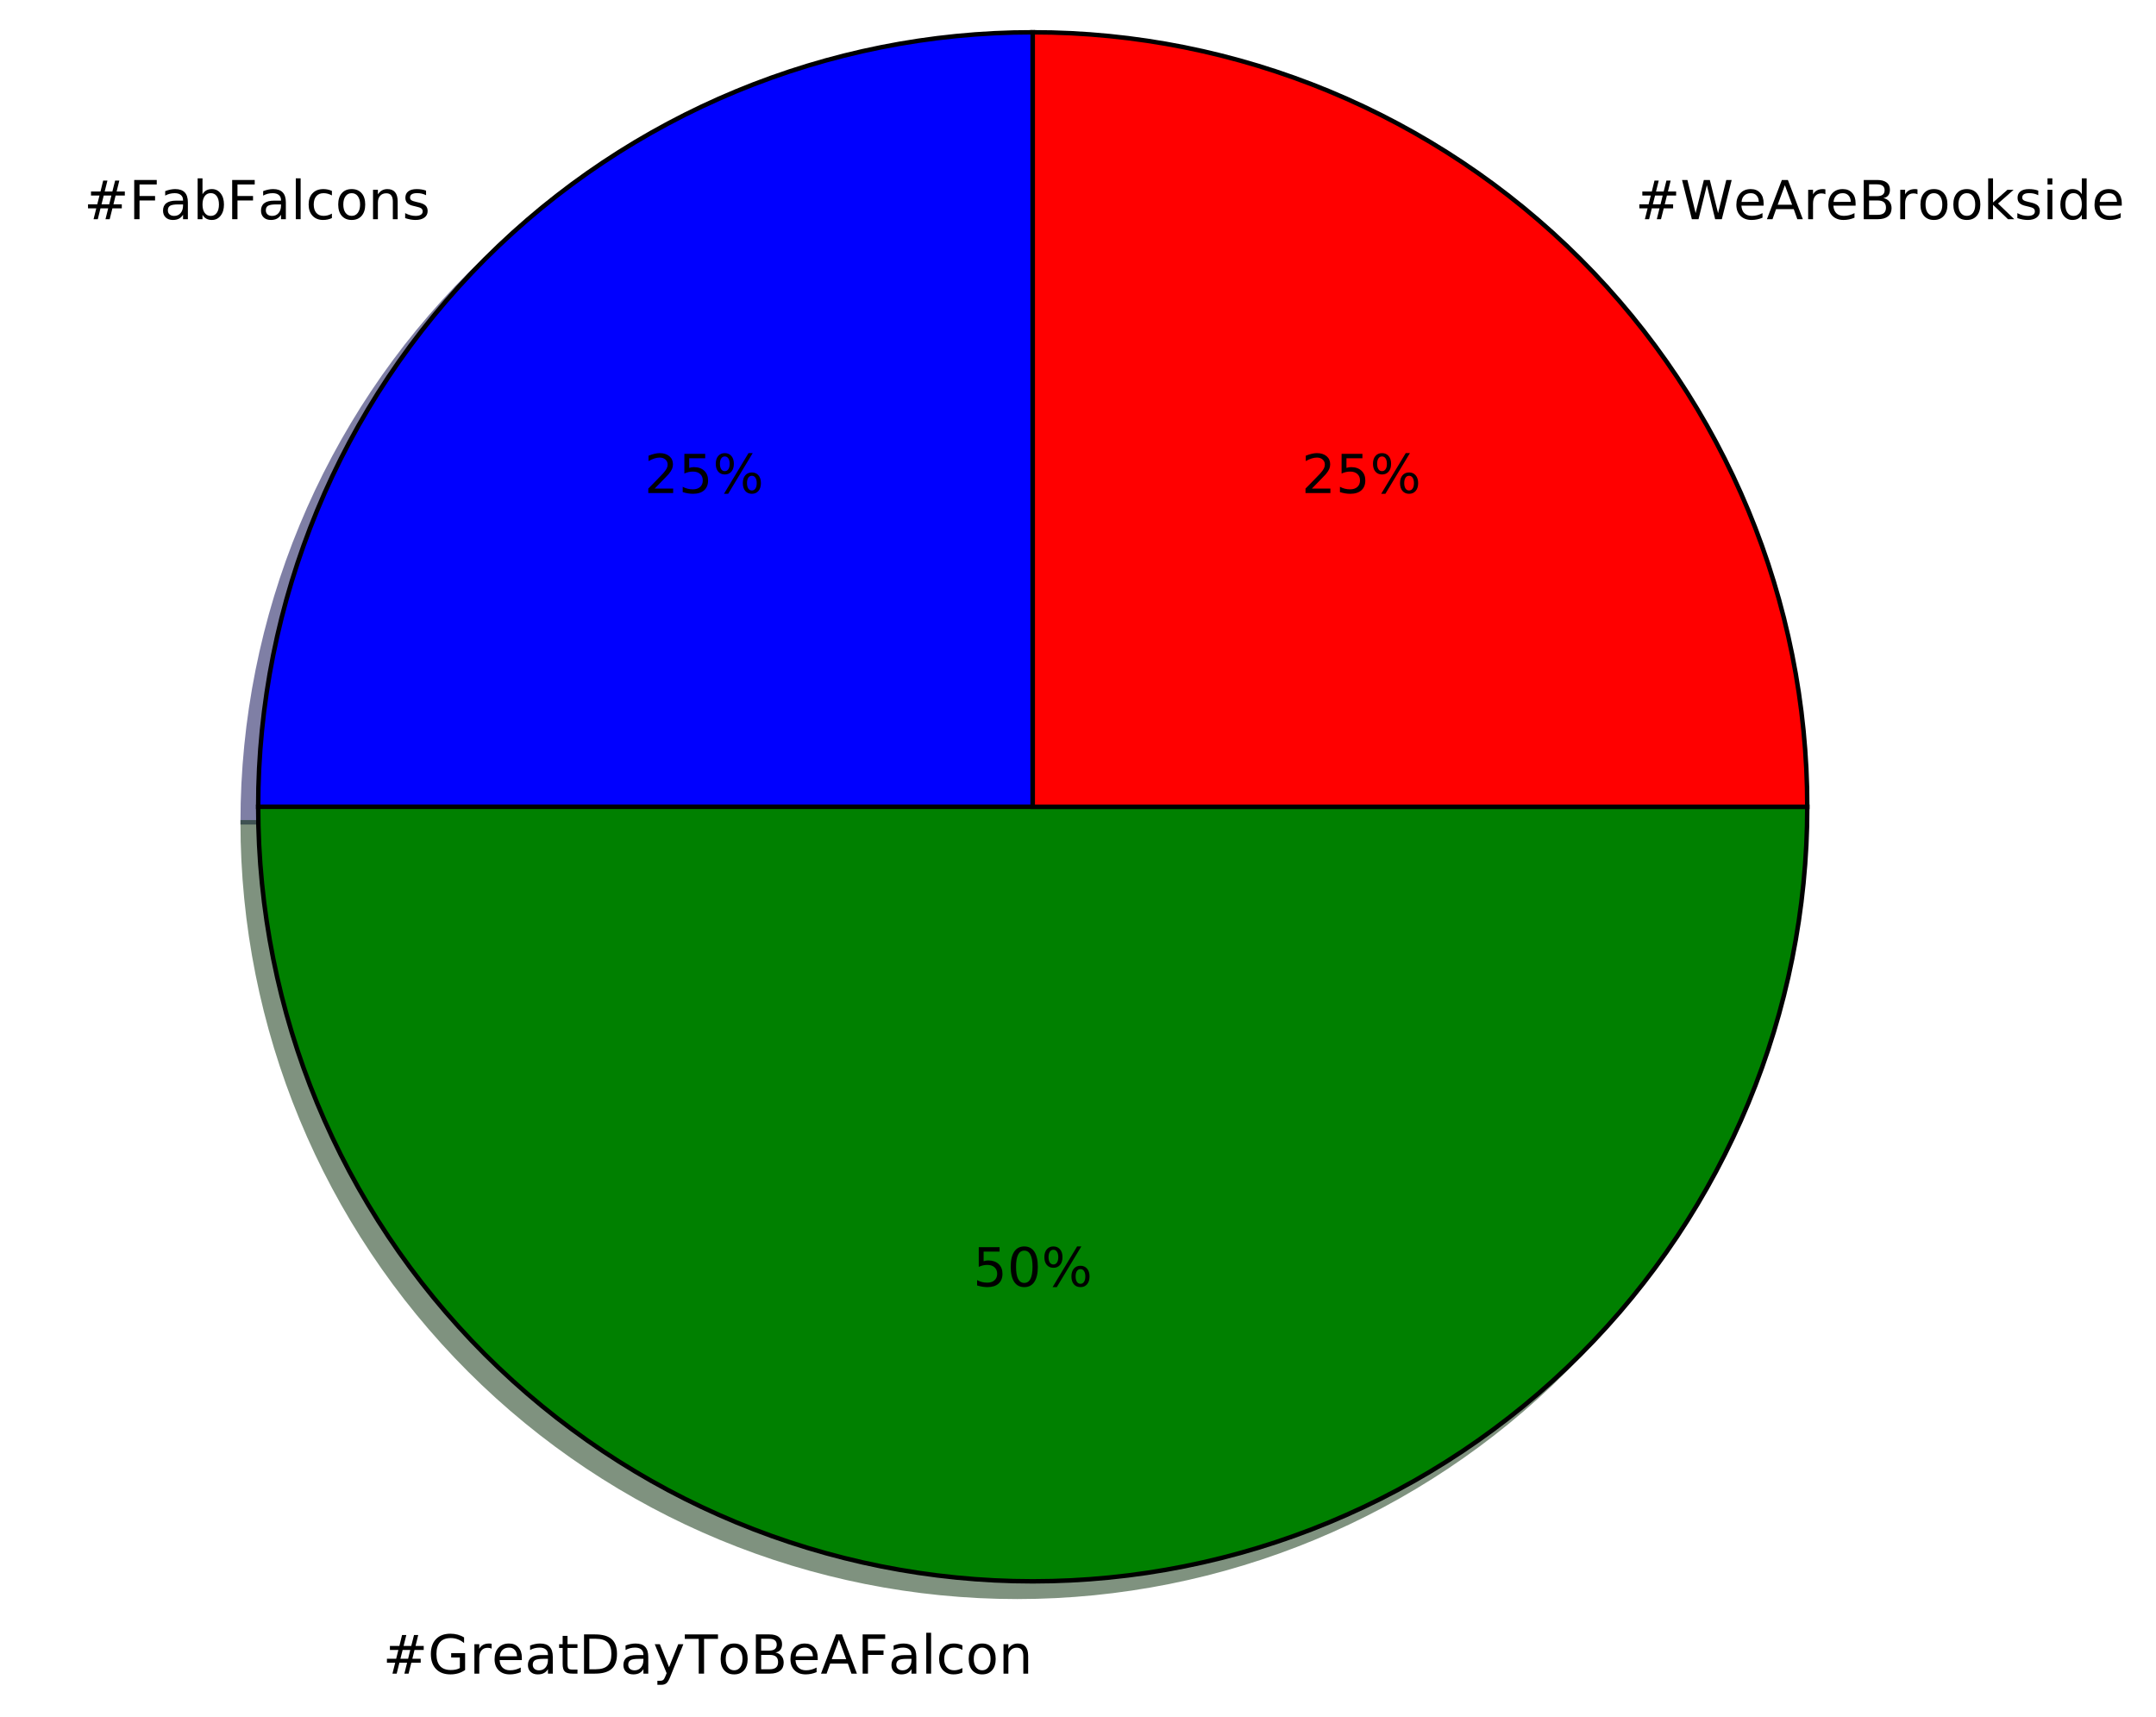
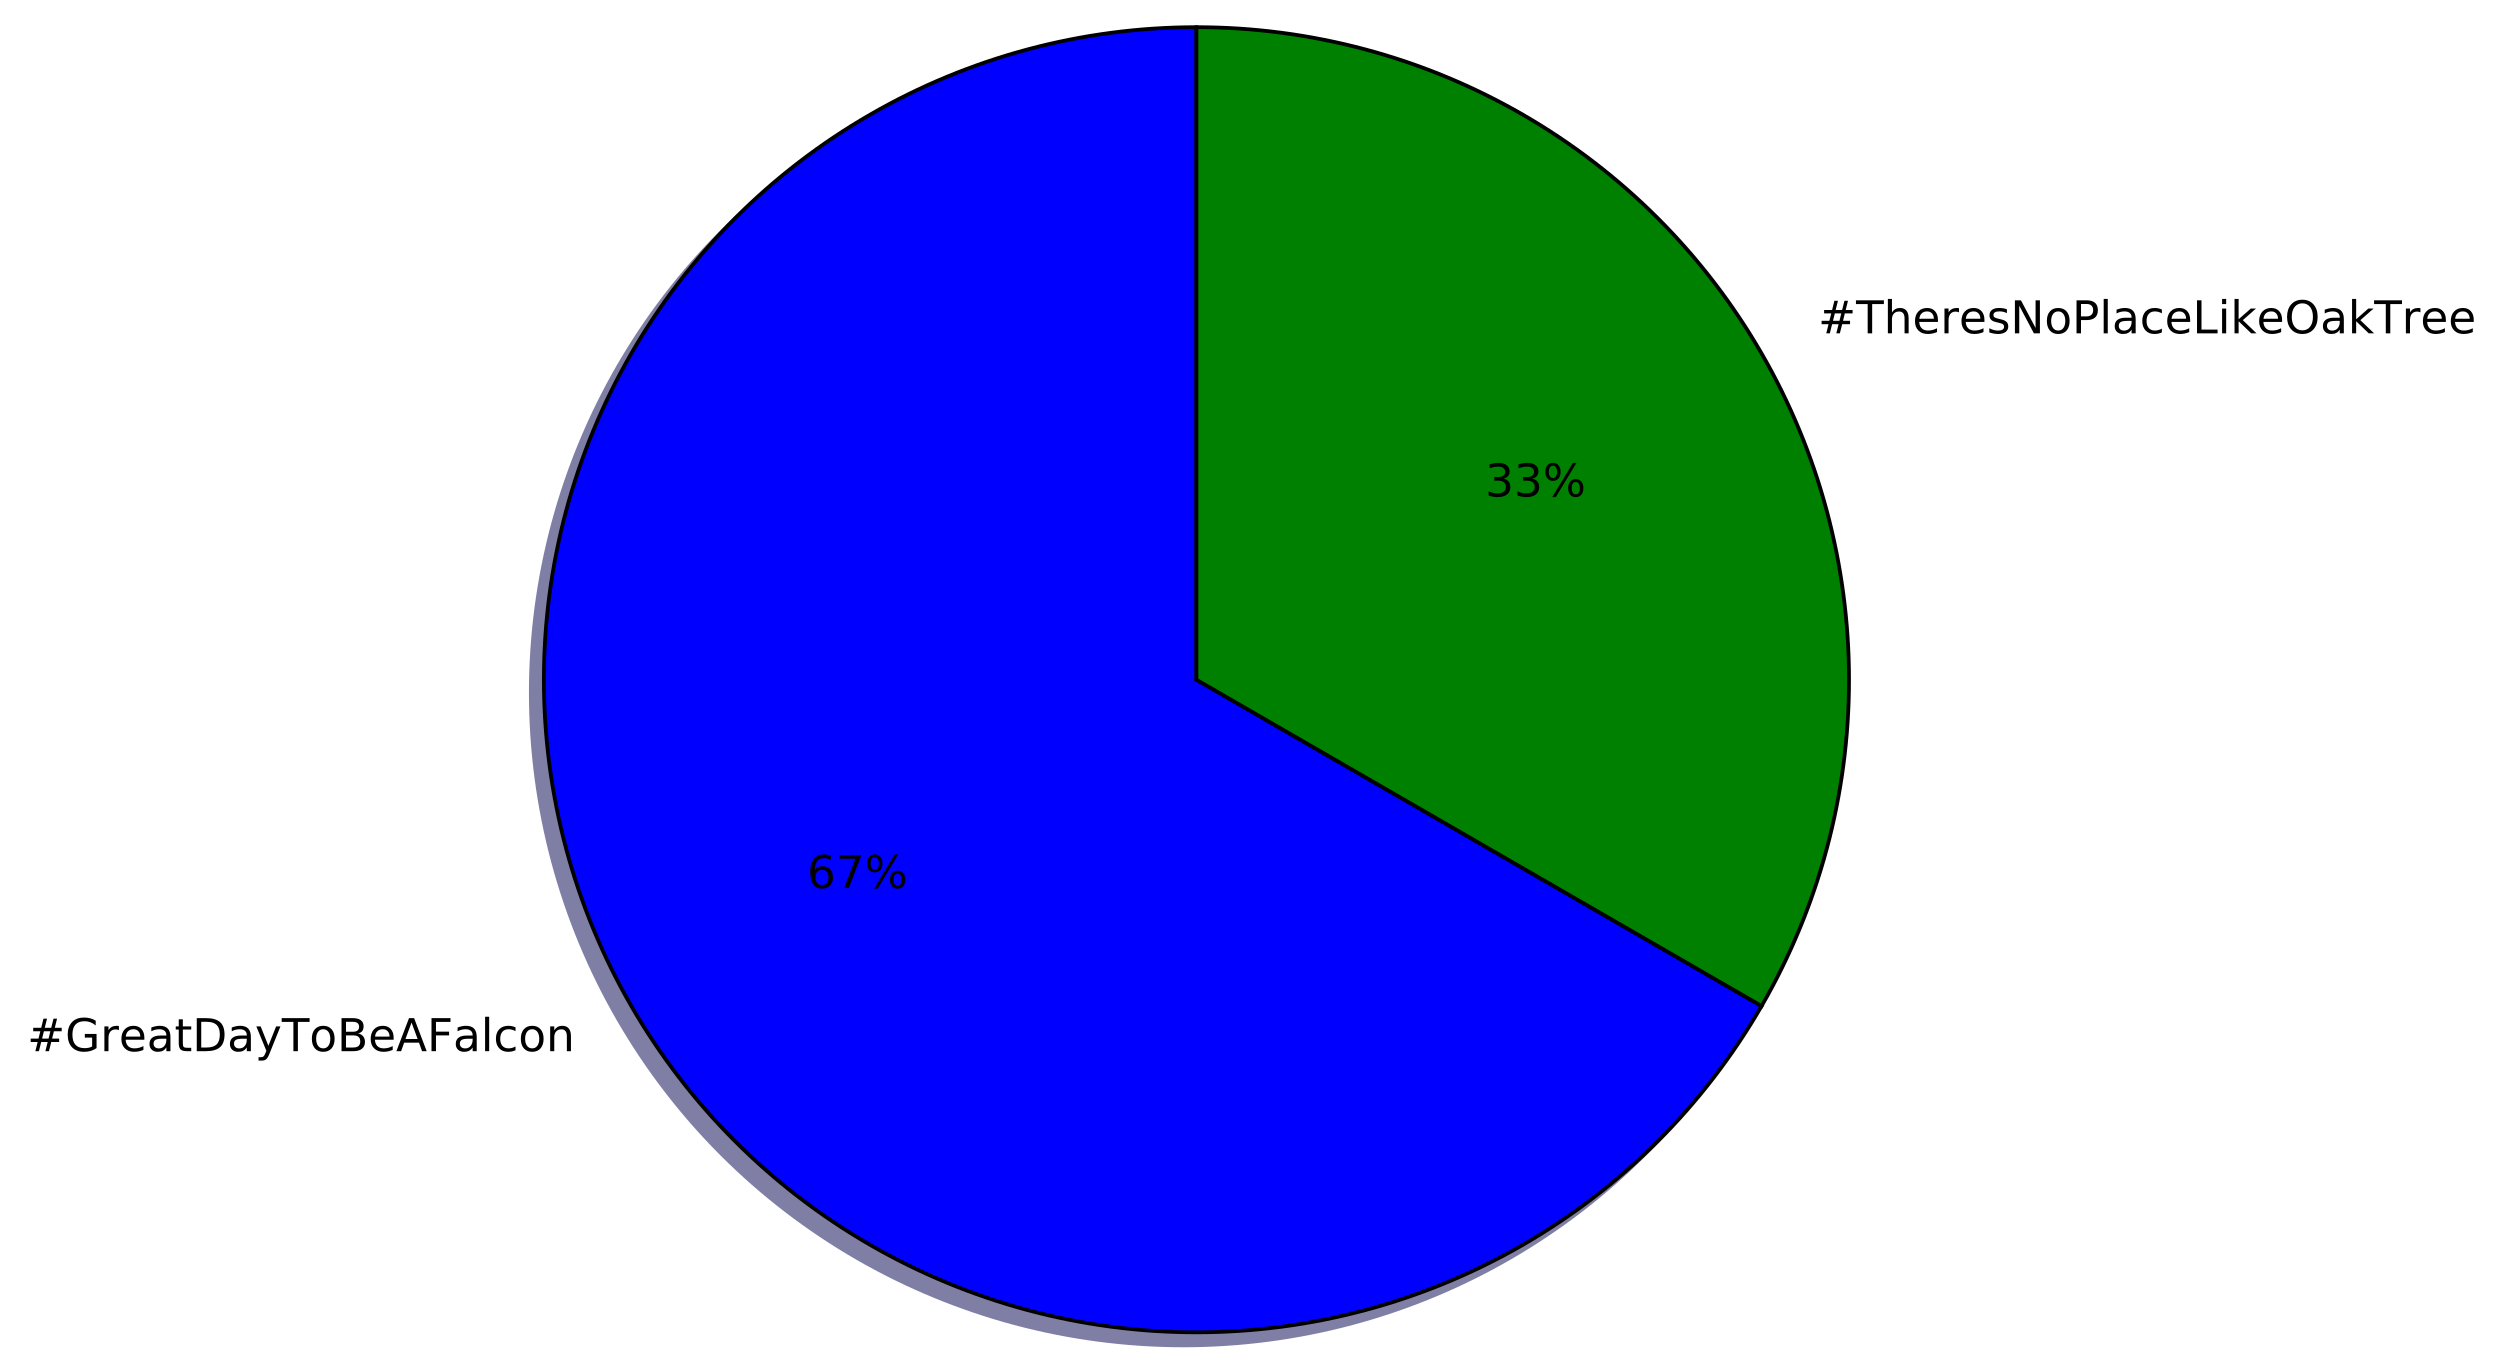
- <svg xmlns="http://www.w3.org/2000/svg" xmlns:xlink="http://www.w3.org/1999/xlink" height="383pt" version="1.1" viewBox="0 0 481 383" width="481pt">
+ <svg xmlns="http://www.w3.org/2000/svg" xmlns:xlink="http://www.w3.org/1999/xlink" height="363pt" version="1.1" viewBox="0 0 662 363" width="662pt">
  <defs>
    <style type="text/css">
*{stroke-linecap:butt;stroke-linejoin:round;stroke-miterlimit:100000;}
  </style>
  </defs>
  <g id="figure_1">
    <g id="patch_1">
-       <path d="M 0 383.087  L 481.207 383.087  L 481.207 0  L 0 0  z " style="fill:#ffffff;" />
+       <path d="M 0 363.456  L 662.892 363.456  L 662.892 0  L 0 0  z " style="fill:#ffffff;" />
    </g>
    <g id="axes_1">
      <g id="patch_2">
-         <path d="M 226.944 10.656  C 181.132 10.656 137.15 28.874 104.756 61.268  C 72.362 93.662 54.144 137.644 54.144 183.456  L 226.944 183.456  L 226.944 10.656  z " style="fill:#00004c;opacity:0.5;stroke:#00004c;stroke-linejoin:miter;" />
+         <path d="M 313.363 10.656  C 283.033 10.656 253.23 18.642 226.963 33.807  C 200.696 48.972 178.879 70.789 163.714 97.056  C 148.549 123.323 140.563 153.126 140.563 183.456  C 140.563 213.786 148.549 243.589 163.714 269.856  C 178.879 296.123 200.696 317.94 226.963 333.105  C 253.23 348.27 283.033 356.256 313.363 356.256  C 343.694 356.256 373.496 348.27 399.763 333.105  C 426.03 317.94 447.847 296.123 463.012 269.856  L 313.363 183.456  L 313.363 10.656  z " style="fill:#00004c;opacity:0.5;stroke:#00004c;stroke-linejoin:miter;" />
      </g>
      <g id="patch_3">
-         <path d="M 54.144 183.456  C 54.144 229.268 72.362 273.25 104.756 305.644  C 137.15 338.038 181.132 356.256 226.944 356.256  C 272.756 356.256 316.738 338.038 349.132 305.644  C 381.526 273.25 399.744 229.268 399.744 183.456  L 226.944 183.456  L 54.144 183.456  z " style="fill:#002600;opacity:0.5;stroke:#002600;stroke-linejoin:miter;" />
+         <path d="M 463.012 269.856  C 478.178 243.589 486.163 213.786 486.163 183.456  C 486.163 153.125 478.178 123.323 463.012 97.056  C 447.847 70.789 426.03 48.972 399.763 33.807  C 373.496 18.642 343.694 10.656 313.363 10.656  L 313.363 183.456  L 463.012 269.856  z " style="fill:#002600;opacity:0.5;stroke:#002600;stroke-linejoin:miter;" />
      </g>
      <g id="patch_4">
-         <path d="M 399.744 183.456  C 399.744 137.644 381.526 93.662 349.132 61.268  C 316.738 28.874 272.756 10.656 226.944 10.656  L 226.944 183.456  L 399.744 183.456  z " style="fill:#4c0000;opacity:0.5;stroke:#4c0000;stroke-linejoin:miter;" />
+         <path d="M 316.819 7.2  C 286.489 7.2 256.686 15.186 230.419 30.351  C 204.152 45.516 182.335 67.333 167.17 93.6  C 152.005 119.867 144.019 149.67 144.019 180  C 144.019 210.33 152.005 240.133 167.17 266.4  C 182.335 292.667 204.152 314.484 230.419 329.649  C 256.686 344.814 286.489 352.8 316.819 352.8  C 347.15 352.8 376.952 344.814 403.219 329.649  C 429.486 314.484 451.303 292.667 466.468 266.4  L 316.819 180  L 316.819 7.2  z " style="fill:#0000ff;stroke:#000000;stroke-linejoin:miter;" />
      </g>
      <g id="patch_5">
-         <path d="M 230.4 7.2  C 184.588 7.2 140.606 25.418 108.212 57.812  C 75.818 90.206 57.6 134.188 57.6 180  L 230.4 180  L 230.4 7.2  z " style="fill:#0000ff;stroke:#000000;stroke-linejoin:miter;" />
-       </g>
-       <g id="patch_6">
-         <path d="M 57.6 180  C 57.6 225.812 75.818 269.794 108.212 302.188  C 140.606 334.582 184.588 352.8 230.4 352.8  C 276.212 352.8 320.194 334.582 352.588 302.188  C 384.982 269.794 403.2 225.812 403.2 180  L 230.4 180  L 57.6 180  z " style="fill:#008000;stroke:#000000;stroke-linejoin:miter;" />
-       </g>
-       <g id="patch_7">
-         <path d="M 403.2 180  C 403.2 134.188 384.982 90.206 352.588 57.812  C 320.194 25.418 276.212 7.2 230.4 7.2  L 230.4 180  L 403.2 180  z " style="fill:#ff0000;stroke:#000000;stroke-linejoin:miter;" />
+         <path d="M 466.468 266.4  C 481.634 240.133 489.619 210.33 489.619 180  C 489.619 149.669 481.634 119.867 466.468 93.6  C 451.303 67.333 429.486 45.516 403.219 30.351  C 376.952 15.186 347.15 7.2 316.819 7.2  L 316.819 180  L 466.468 266.4  z " style="fill:#008000;stroke:#000000;stroke-linejoin:miter;" />
      </g>
      <g id="matplotlib.axis_1" />
      <g id="matplotlib.axis_2" />
      <g id="text_1">
        <defs>
-           <path d="M 34.281 27.484  Q 23.391 27.484 19.188 25  Q 14.984 22.516 14.984 16.5  Q 14.984 11.719 18.141 8.906  Q 21.297 6.109 26.703 6.109  Q 34.188 6.109 38.703 11.406  Q 43.219 16.703 43.219 25.484  L 43.219 27.484  z M 52.203 31.203  L 52.203 0  L 43.219 0  L 43.219 8.297  Q 40.141 3.328 35.547 0.953  Q 30.953 -1.422 24.312 -1.422  Q 15.922 -1.422 10.953 3.297  Q 6 8.016 6 15.922  Q 6 25.141 12.172 29.828  Q 18.359 34.516 30.609 34.516  L 43.219 34.516  L 43.219 35.406  Q 43.219 41.609 39.141 45  Q 35.062 48.391 27.688 48.391  Q 23 48.391 18.547 47.266  Q 14.109 46.141 10.016 43.891  L 10.016 52.203  Q 14.938 54.109 19.578 55.047  Q 24.219 56 28.609 56  Q 40.484 56 46.344 49.844  Q 52.203 43.703 52.203 31.203  " id="BitstreamVeraSans-Roman-61" />
-           <path d="M 9.812 72.906  L 51.703 72.906  L 51.703 64.594  L 19.672 64.594  L 19.672 43.109  L 48.578 43.109  L 48.578 34.812  L 19.672 34.812  L 19.672 0  L 9.812 0  z " id="BitstreamVeraSans-Roman-46" />
-           <path d="M 44.281 53.078  L 44.281 44.578  Q 40.484 46.531 36.375 47.5  Q 32.281 48.484 27.875 48.484  Q 21.188 48.484 17.844 46.438  Q 14.5 44.391 14.5 40.281  Q 14.5 37.156 16.891 35.375  Q 19.281 33.594 26.516 31.984  L 29.594 31.297  Q 39.156 29.25 43.188 25.516  Q 47.219 21.781 47.219 15.094  Q 47.219 7.469 41.188 3.016  Q 35.156 -1.422 24.609 -1.422  Q 20.219 -1.422 15.453 -0.562  Q 10.688 0.297 5.422 2  L 5.422 11.281  Q 10.406 8.688 15.234 7.391  Q 20.062 6.109 24.812 6.109  Q 31.156 6.109 34.562 8.281  Q 37.984 10.453 37.984 14.406  Q 37.984 18.062 35.516 20.016  Q 33.062 21.969 24.703 23.781  L 21.578 24.516  Q 13.234 26.266 9.516 29.906  Q 5.812 33.547 5.812 39.891  Q 5.812 47.609 11.281 51.797  Q 16.75 56 26.812 56  Q 31.781 56 36.172 55.266  Q 40.578 54.547 44.281 53.078  " id="BitstreamVeraSans-Roman-73" />
-           <path d="M 48.688 27.297  Q 48.688 37.203 44.609 42.844  Q 40.531 48.484 33.406 48.484  Q 26.266 48.484 22.188 42.844  Q 18.109 37.203 18.109 27.297  Q 18.109 17.391 22.188 11.75  Q 26.266 6.109 33.406 6.109  Q 40.531 6.109 44.609 11.75  Q 48.688 17.391 48.688 27.297  M 18.109 46.391  Q 20.953 51.266 25.266 53.625  Q 29.594 56 35.594 56  Q 45.562 56 51.781 48.094  Q 58.016 40.188 58.016 27.297  Q 58.016 14.406 51.781 6.484  Q 45.562 -1.422 35.594 -1.422  Q 29.594 -1.422 25.266 0.953  Q 20.953 3.328 18.109 8.203  L 18.109 0  L 9.078 0  L 9.078 75.984  L 18.109 75.984  z " id="BitstreamVeraSans-Roman-62" />
-           <path d="M 54.891 33.016  L 54.891 0  L 45.906 0  L 45.906 32.719  Q 45.906 40.484 42.875 44.328  Q 39.844 48.188 33.797 48.188  Q 26.516 48.188 22.312 43.547  Q 18.109 38.922 18.109 30.906  L 18.109 0  L 9.078 0  L 9.078 54.688  L 18.109 54.688  L 18.109 46.188  Q 21.344 51.125 25.703 53.562  Q 30.078 56 35.797 56  Q 45.219 56 50.047 50.172  Q 54.891 44.344 54.891 33.016  " id="BitstreamVeraSans-Roman-6e" />
+           <path d="M 19.672 34.812  L 19.672 8.109  L 35.5 8.109  Q 43.453 8.109 47.281 11.406  Q 51.125 14.703 51.125 21.484  Q 51.125 28.328 47.281 31.562  Q 43.453 34.812 35.5 34.812  z M 19.672 64.797  L 19.672 42.828  L 34.281 42.828  Q 41.5 42.828 45.031 45.531  Q 48.578 48.25 48.578 53.812  Q 48.578 59.328 45.031 62.062  Q 41.5 64.797 34.281 64.797  z M 9.812 72.906  L 35.016 72.906  Q 46.297 72.906 52.391 68.219  Q 58.5 63.531 58.5 54.891  Q 58.5 48.188 55.375 44.234  Q 52.25 40.281 46.188 39.312  Q 53.469 37.75 57.5 32.781  Q 61.531 27.828 61.531 20.406  Q 61.531 10.641 54.891 5.312  Q 48.25 0 35.984 0  L 9.812 0  z " id="BitstreamVeraSans-Roman-42" />
          <path d="M 51.125 44  L 36.922 44  L 32.812 27.688  L 47.125 27.688  z M 43.797 71.781  L 38.719 51.516  L 52.984 51.516  L 58.109 71.781  L 65.922 71.781  L 60.891 51.516  L 76.125 51.516  L 76.125 44  L 58.984 44  L 54.984 27.688  L 70.516 27.688  L 70.516 20.219  L 53.078 20.219  L 48 0  L 40.188 0  L 45.219 20.219  L 30.906 20.219  L 25.875 0  L 18.016 0  L 23.094 20.219  L 7.719 20.219  L 7.719 27.688  L 24.906 27.688  L 29 44  L 13.281 44  L 13.281 51.516  L 30.906 51.516  L 35.891 71.781  z " id="BitstreamVeraSans-Roman-23" />
          <path d="M 9.422 75.984  L 18.406 75.984  L 18.406 0  L 9.422 0  z " id="BitstreamVeraSans-Roman-6c" />
+           <path d="M 19.672 64.797  L 19.672 8.109  L 31.594 8.109  Q 46.688 8.109 53.688 14.938  Q 60.688 21.781 60.688 36.531  Q 60.688 51.172 53.688 57.984  Q 46.688 64.797 31.594 64.797  z M 9.812 72.906  L 30.078 72.906  Q 51.266 72.906 61.172 64.094  Q 71.094 55.281 71.094 36.531  Q 71.094 17.672 61.125 8.828  Q 51.172 0 30.078 0  L 9.812 0  z " id="BitstreamVeraSans-Roman-44" />
          <path d="M 48.781 52.594  L 48.781 44.188  Q 44.969 46.297 41.141 47.344  Q 37.312 48.391 33.406 48.391  Q 24.656 48.391 19.812 42.844  Q 14.984 37.312 14.984 27.297  Q 14.984 17.281 19.812 11.734  Q 24.656 6.203 33.406 6.203  Q 37.312 6.203 41.141 7.25  Q 44.969 8.297 48.781 10.406  L 48.781 2.094  Q 45.016 0.344 40.984 -0.531  Q 36.969 -1.422 32.422 -1.422  Q 20.062 -1.422 12.781 6.344  Q 5.516 14.109 5.516 27.297  Q 5.516 40.672 12.859 48.328  Q 20.219 56 33.016 56  Q 37.156 56 41.109 55.141  Q 45.062 54.297 48.781 52.594  " id="BitstreamVeraSans-Roman-63" />
+           <path d="M 34.281 27.484  Q 23.391 27.484 19.188 25  Q 14.984 22.516 14.984 16.5  Q 14.984 11.719 18.141 8.906  Q 21.297 6.109 26.703 6.109  Q 34.188 6.109 38.703 11.406  Q 43.219 16.703 43.219 25.484  L 43.219 27.484  z M 52.203 31.203  L 52.203 0  L 43.219 0  L 43.219 8.297  Q 40.141 3.328 35.547 0.953  Q 30.953 -1.422 24.312 -1.422  Q 15.922 -1.422 10.953 3.297  Q 6 8.016 6 15.922  Q 6 25.141 12.172 29.828  Q 18.359 34.516 30.609 34.516  L 43.219 34.516  L 43.219 35.406  Q 43.219 41.609 39.141 45  Q 35.062 48.391 27.688 48.391  Q 23 48.391 18.547 47.266  Q 14.109 46.141 10.016 43.891  L 10.016 52.203  Q 14.938 54.109 19.578 55.047  Q 24.219 56 28.609 56  Q 40.484 56 46.344 49.844  Q 52.203 43.703 52.203 31.203  " id="BitstreamVeraSans-Roman-61" />
+           <path d="M -0.297 72.906  L 61.375 72.906  L 61.375 64.594  L 35.5 64.594  L 35.5 0  L 25.594 0  L 25.594 64.594  L -0.297 64.594  z " id="BitstreamVeraSans-Roman-54" />
+           <path d="M 56.203 29.594  L 56.203 25.203  L 14.891 25.203  Q 15.484 15.922 20.484 11.062  Q 25.484 6.203 34.422 6.203  Q 39.594 6.203 44.453 7.469  Q 49.312 8.734 54.109 11.281  L 54.109 2.781  Q 49.266 0.734 44.188 -0.344  Q 39.109 -1.422 33.891 -1.422  Q 20.797 -1.422 13.156 6.188  Q 5.516 13.812 5.516 26.812  Q 5.516 40.234 12.766 48.109  Q 20.016 56 32.328 56  Q 43.359 56 49.781 48.891  Q 56.203 41.797 56.203 29.594  M 47.219 32.234  Q 47.125 39.594 43.094 43.984  Q 39.062 48.391 32.422 48.391  Q 24.906 48.391 20.391 44.141  Q 15.875 39.891 15.188 32.172  z " id="BitstreamVeraSans-Roman-65" />
+           <path d="M 34.188 63.188  L 20.797 26.906  L 47.609 26.906  z M 28.609 72.906  L 39.797 72.906  L 67.578 0  L 57.328 0  L 50.688 18.703  L 17.828 18.703  L 11.188 0  L 0.781 0  z " id="BitstreamVeraSans-Roman-41" />
+           <path d="M 41.109 46.297  Q 39.594 47.172 37.812 47.578  Q 36.031 48 33.891 48  Q 26.266 48 22.188 43.047  Q 18.109 38.094 18.109 28.812  L 18.109 0  L 9.078 0  L 9.078 54.688  L 18.109 54.688  L 18.109 46.188  Q 20.953 51.172 25.484 53.578  Q 30.031 56 36.531 56  Q 37.453 56 38.578 55.875  Q 39.703 55.766 41.062 55.516  z " id="BitstreamVeraSans-Roman-72" />
+           <path d="M 54.891 33.016  L 54.891 0  L 45.906 0  L 45.906 32.719  Q 45.906 40.484 42.875 44.328  Q 39.844 48.188 33.797 48.188  Q 26.516 48.188 22.312 43.547  Q 18.109 38.922 18.109 30.906  L 18.109 0  L 9.078 0  L 9.078 54.688  L 18.109 54.688  L 18.109 46.188  Q 21.344 51.125 25.703 53.562  Q 30.078 56 35.797 56  Q 45.219 56 50.047 50.172  Q 54.891 44.344 54.891 33.016  " id="BitstreamVeraSans-Roman-6e" />
+           <path d="M 18.312 70.219  L 18.312 54.688  L 36.812 54.688  L 36.812 47.703  L 18.312 47.703  L 18.312 18.016  Q 18.312 11.328 20.141 9.422  Q 21.969 7.516 27.594 7.516  L 36.812 7.516  L 36.812 0  L 27.594 0  Q 17.188 0 13.234 3.875  Q 9.281 7.766 9.281 18.016  L 9.281 47.703  L 2.688 47.703  L 2.688 54.688  L 9.281 54.688  L 9.281 70.219  z " id="BitstreamVeraSans-Roman-74" />
+           <path d="M 59.516 10.406  L 59.516 29.984  L 43.406 29.984  L 43.406 38.094  L 69.281 38.094  L 69.281 6.781  Q 63.578 2.734 56.688 0.656  Q 49.812 -1.422 42 -1.422  Q 24.906 -1.422 15.25 8.562  Q 5.609 18.562 5.609 36.375  Q 5.609 54.25 15.25 64.234  Q 24.906 74.219 42 74.219  Q 49.125 74.219 55.547 72.453  Q 61.969 70.703 67.391 67.281  L 67.391 56.781  Q 61.922 61.422 55.766 63.766  Q 49.609 66.109 42.828 66.109  Q 29.438 66.109 22.719 58.641  Q 16.016 51.172 16.016 36.375  Q 16.016 21.625 22.719 14.156  Q 29.438 6.688 42.828 6.688  Q 48.047 6.688 52.141 7.594  Q 56.25 8.5 59.516 10.406  " id="BitstreamVeraSans-Roman-47" />
+           <path d="M 32.172 -5.078  Q 28.375 -14.844 24.75 -17.812  Q 21.141 -20.797 15.094 -20.797  L 7.906 -20.797  L 7.906 -13.281  L 13.188 -13.281  Q 16.891 -13.281 18.938 -11.516  Q 21 -9.766 23.484 -3.219  L 25.094 0.875  L 2.984 54.688  L 12.5 54.688  L 29.594 11.922  L 46.688 54.688  L 56.203 54.688  z " id="BitstreamVeraSans-Roman-79" />
+           <path d="M 9.812 72.906  L 51.703 72.906  L 51.703 64.594  L 19.672 64.594  L 19.672 43.109  L 48.578 43.109  L 48.578 34.812  L 19.672 34.812  L 19.672 0  L 9.812 0  z " id="BitstreamVeraSans-Roman-46" />
          <path d="M 30.609 48.391  Q 23.391 48.391 19.188 42.75  Q 14.984 37.109 14.984 27.297  Q 14.984 17.484 19.156 11.844  Q 23.344 6.203 30.609 6.203  Q 37.797 6.203 41.984 11.859  Q 46.188 17.531 46.188 27.297  Q 46.188 37.016 41.984 42.703  Q 37.797 48.391 30.609 48.391  M 30.609 56  Q 42.328 56 49.016 48.375  Q 55.719 40.766 55.719 27.297  Q 55.719 13.875 49.016 6.219  Q 42.328 -1.422 30.609 -1.422  Q 18.844 -1.422 12.172 6.219  Q 5.516 13.875 5.516 27.297  Q 5.516 40.766 12.172 48.375  Q 18.844 56 30.609 56  " id="BitstreamVeraSans-Roman-6f" />
        </defs>
-         <g transform="translate(18.71127 48.90439)scale(0.12 -0.12)">
-           <use xlink:href="#BitstreamVeraSans-Roman-23" />
-           <use x="83.789" xlink:href="#BitstreamVeraSans-Roman-46" />
-           <use x="141.168" xlink:href="#BitstreamVeraSans-Roman-61" />
-           <use x="202.447" xlink:href="#BitstreamVeraSans-Roman-62" />
-           <use x="265.924" xlink:href="#BitstreamVeraSans-Roman-46" />
-           <use x="323.303" xlink:href="#BitstreamVeraSans-Roman-61" />
-           <use x="384.582" xlink:href="#BitstreamVeraSans-Roman-6c" />
-           <use x="412.365" xlink:href="#BitstreamVeraSans-Roman-63" />
-           <use x="467.346" xlink:href="#BitstreamVeraSans-Roman-6f" />
-           <use x="528.527" xlink:href="#BitstreamVeraSans-Roman-6e" />
-           <use x="591.906" xlink:href="#BitstreamVeraSans-Roman-73" />
-         </g>
-       </g>
-       <g id="text_2">
-         <defs>
-           <path d="M 10.797 72.906  L 49.516 72.906  L 49.516 64.594  L 19.828 64.594  L 19.828 46.734  Q 21.969 47.469 24.109 47.828  Q 26.266 48.188 28.422 48.188  Q 40.625 48.188 47.75 41.5  Q 54.891 34.812 54.891 23.391  Q 54.891 11.625 47.562 5.094  Q 40.234 -1.422 26.906 -1.422  Q 22.312 -1.422 17.547 -0.641  Q 12.797 0.141 7.719 1.703  L 7.719 11.625  Q 12.109 9.234 16.797 8.062  Q 21.484 6.891 26.703 6.891  Q 35.156 6.891 40.078 11.328  Q 45.016 15.766 45.016 23.391  Q 45.016 31 40.078 35.438  Q 35.156 39.891 26.703 39.891  Q 22.75 39.891 18.812 39.016  Q 14.891 38.141 10.797 36.281  z " id="BitstreamVeraSans-Roman-35" />
-           <path d="M 72.703 32.078  Q 68.453 32.078 66.031 28.469  Q 63.625 24.859 63.625 18.406  Q 63.625 12.062 66.031 8.422  Q 68.453 4.781 72.703 4.781  Q 76.859 4.781 79.266 8.422  Q 81.688 12.062 81.688 18.406  Q 81.688 24.812 79.266 28.438  Q 76.859 32.078 72.703 32.078  M 72.703 38.281  Q 80.422 38.281 84.953 32.906  Q 89.5 27.547 89.5 18.406  Q 89.5 9.281 84.938 3.922  Q 80.375 -1.422 72.703 -1.422  Q 64.891 -1.422 60.344 3.922  Q 55.812 9.281 55.812 18.406  Q 55.812 27.594 60.375 32.938  Q 64.938 38.281 72.703 38.281  M 22.312 68.016  Q 18.109 68.016 15.688 64.375  Q 13.281 60.75 13.281 54.391  Q 13.281 47.953 15.672 44.328  Q 18.062 40.719 22.312 40.719  Q 26.562 40.719 28.969 44.328  Q 31.391 47.953 31.391 54.391  Q 31.391 60.688 28.953 64.344  Q 26.516 68.016 22.312 68.016  M 66.406 74.219  L 74.219 74.219  L 28.609 -1.422  L 20.797 -1.422  z M 22.312 74.219  Q 30.031 74.219 34.609 68.875  Q 39.203 63.531 39.203 54.391  Q 39.203 45.172 34.641 39.844  Q 30.078 34.516 22.312 34.516  Q 14.547 34.516 10.031 39.859  Q 5.516 45.219 5.516 54.391  Q 5.516 63.484 10.047 68.844  Q 14.594 74.219 22.312 74.219  " id="BitstreamVeraSans-Roman-25" />
-           <path d="M 19.188 8.297  L 53.609 8.297  L 53.609 0  L 7.328 0  L 7.328 8.297  Q 12.938 14.109 22.625 23.891  Q 32.328 33.688 34.812 36.531  Q 39.547 41.844 41.422 45.531  Q 43.312 49.219 43.312 52.781  Q 43.312 58.594 39.234 62.25  Q 35.156 65.922 28.609 65.922  Q 23.969 65.922 18.812 64.312  Q 13.672 62.703 7.812 59.422  L 7.812 69.391  Q 13.766 71.781 18.938 73  Q 24.125 74.219 28.422 74.219  Q 39.75 74.219 46.484 68.547  Q 53.219 62.891 53.219 53.422  Q 53.219 48.922 51.531 44.891  Q 49.859 40.875 45.406 35.406  Q 44.188 33.984 37.641 27.219  Q 31.109 20.453 19.188 8.297  " id="BitstreamVeraSans-Roman-32" />
-         </defs>
-         <g transform="translate(143.7512 109.9984)scale(0.12 -0.12)">
-           <use xlink:href="#BitstreamVeraSans-Roman-32" />
-           <use x="63.623" xlink:href="#BitstreamVeraSans-Roman-35" />
-           <use x="127.246" xlink:href="#BitstreamVeraSans-Roman-25" />
-         </g>
-       </g>
-       <g id="text_3">
-         <defs>
-           <path d="M 41.109 46.297  Q 39.594 47.172 37.812 47.578  Q 36.031 48 33.891 48  Q 26.266 48 22.188 43.047  Q 18.109 38.094 18.109 28.812  L 18.109 0  L 9.078 0  L 9.078 54.688  L 18.109 54.688  L 18.109 46.188  Q 20.953 51.172 25.484 53.578  Q 30.031 56 36.531 56  Q 37.453 56 38.578 55.875  Q 39.703 55.766 41.062 55.516  z " id="BitstreamVeraSans-Roman-72" />
-           <path d="M -0.297 72.906  L 61.375 72.906  L 61.375 64.594  L 35.5 64.594  L 35.5 0  L 25.594 0  L 25.594 64.594  L -0.297 64.594  z " id="BitstreamVeraSans-Roman-54" />
-           <path d="M 19.672 34.812  L 19.672 8.109  L 35.5 8.109  Q 43.453 8.109 47.281 11.406  Q 51.125 14.703 51.125 21.484  Q 51.125 28.328 47.281 31.562  Q 43.453 34.812 35.5 34.812  z M 19.672 64.797  L 19.672 42.828  L 34.281 42.828  Q 41.5 42.828 45.031 45.531  Q 48.578 48.25 48.578 53.812  Q 48.578 59.328 45.031 62.062  Q 41.5 64.797 34.281 64.797  z M 9.812 72.906  L 35.016 72.906  Q 46.297 72.906 52.391 68.219  Q 58.5 63.531 58.5 54.891  Q 58.5 48.188 55.375 44.234  Q 52.25 40.281 46.188 39.312  Q 53.469 37.75 57.5 32.781  Q 61.531 27.828 61.531 20.406  Q 61.531 10.641 54.891 5.312  Q 48.25 0 35.984 0  L 9.812 0  z " id="BitstreamVeraSans-Roman-42" />
-           <path d="M 56.203 29.594  L 56.203 25.203  L 14.891 25.203  Q 15.484 15.922 20.484 11.062  Q 25.484 6.203 34.422 6.203  Q 39.594 6.203 44.453 7.469  Q 49.312 8.734 54.109 11.281  L 54.109 2.781  Q 49.266 0.734 44.188 -0.344  Q 39.109 -1.422 33.891 -1.422  Q 20.797 -1.422 13.156 6.188  Q 5.516 13.812 5.516 26.812  Q 5.516 40.234 12.766 48.109  Q 20.016 56 32.328 56  Q 43.359 56 49.781 48.891  Q 56.203 41.797 56.203 29.594  M 47.219 32.234  Q 47.125 39.594 43.094 43.984  Q 39.062 48.391 32.422 48.391  Q 24.906 48.391 20.391 44.141  Q 15.875 39.891 15.188 32.172  z " id="BitstreamVeraSans-Roman-65" />
-           <path d="M 59.516 10.406  L 59.516 29.984  L 43.406 29.984  L 43.406 38.094  L 69.281 38.094  L 69.281 6.781  Q 63.578 2.734 56.688 0.656  Q 49.812 -1.422 42 -1.422  Q 24.906 -1.422 15.25 8.562  Q 5.609 18.562 5.609 36.375  Q 5.609 54.25 15.25 64.234  Q 24.906 74.219 42 74.219  Q 49.125 74.219 55.547 72.453  Q 61.969 70.703 67.391 67.281  L 67.391 56.781  Q 61.922 61.422 55.766 63.766  Q 49.609 66.109 42.828 66.109  Q 29.438 66.109 22.719 58.641  Q 16.016 51.172 16.016 36.375  Q 16.016 21.625 22.719 14.156  Q 29.438 6.688 42.828 6.688  Q 48.047 6.688 52.141 7.594  Q 56.25 8.5 59.516 10.406  " id="BitstreamVeraSans-Roman-47" />
-           <path d="M 32.172 -5.078  Q 28.375 -14.844 24.75 -17.812  Q 21.141 -20.797 15.094 -20.797  L 7.906 -20.797  L 7.906 -13.281  L 13.188 -13.281  Q 16.891 -13.281 18.938 -11.516  Q 21 -9.766 23.484 -3.219  L 25.094 0.875  L 2.984 54.688  L 12.5 54.688  L 29.594 11.922  L 46.688 54.688  L 56.203 54.688  z " id="BitstreamVeraSans-Roman-79" />
-           <path d="M 19.672 64.797  L 19.672 8.109  L 31.594 8.109  Q 46.688 8.109 53.688 14.938  Q 60.688 21.781 60.688 36.531  Q 60.688 51.172 53.688 57.984  Q 46.688 64.797 31.594 64.797  z M 9.812 72.906  L 30.078 72.906  Q 51.266 72.906 61.172 64.094  Q 71.094 55.281 71.094 36.531  Q 71.094 17.672 61.125 8.828  Q 51.172 0 30.078 0  L 9.812 0  z " id="BitstreamVeraSans-Roman-44" />
-           <path d="M 34.188 63.188  L 20.797 26.906  L 47.609 26.906  z M 28.609 72.906  L 39.797 72.906  L 67.578 0  L 57.328 0  L 50.688 18.703  L 17.828 18.703  L 11.188 0  L 0.781 0  z " id="BitstreamVeraSans-Roman-41" />
-           <path d="M 18.312 70.219  L 18.312 54.688  L 36.812 54.688  L 36.812 47.703  L 18.312 47.703  L 18.312 18.016  Q 18.312 11.328 20.141 9.422  Q 21.969 7.516 27.594 7.516  L 36.812 7.516  L 36.812 0  L 27.594 0  Q 17.188 0 13.234 3.875  Q 9.281 7.766 9.281 18.016  L 9.281 47.703  L 2.688 47.703  L 2.688 54.688  L 9.281 54.688  L 9.281 70.219  z " id="BitstreamVeraSans-Roman-74" />
-         </defs>
-         <g transform="translate(85.395 373.3913)scale(0.12 -0.12)">
+         <g transform="translate(7.2 278.3513)scale(0.12 -0.12)">
          <use xlink:href="#BitstreamVeraSans-Roman-23" />
          <use x="83.789" xlink:href="#BitstreamVeraSans-Roman-47" />
          <use x="161.279" xlink:href="#BitstreamVeraSans-Roman-72" />
          <use x="202.361" xlink:href="#BitstreamVeraSans-Roman-65" />
          <use x="263.885" xlink:href="#BitstreamVeraSans-Roman-61" />
          <use x="325.164" xlink:href="#BitstreamVeraSans-Roman-74" />
          <use x="364.373" xlink:href="#BitstreamVeraSans-Roman-44" />
          <use x="441.375" xlink:href="#BitstreamVeraSans-Roman-61" />
          <use x="502.654" xlink:href="#BitstreamVeraSans-Roman-79" />
          <use x="561.834" xlink:href="#BitstreamVeraSans-Roman-54" />
          <use x="622.652" xlink:href="#BitstreamVeraSans-Roman-6f" />
          <use x="683.834" xlink:href="#BitstreamVeraSans-Roman-42" />
          <use x="752.438" xlink:href="#BitstreamVeraSans-Roman-65" />
          <use x="813.961" xlink:href="#BitstreamVeraSans-Roman-41" />
          <use x="882.369" xlink:href="#BitstreamVeraSans-Roman-46" />
          <use x="939.748" xlink:href="#BitstreamVeraSans-Roman-61" />
          <use x="1001.027" xlink:href="#BitstreamVeraSans-Roman-6c" />
          <use x="1028.811" xlink:href="#BitstreamVeraSans-Roman-63" />
          <use x="1083.791" xlink:href="#BitstreamVeraSans-Roman-6f" />
          <use x="1144.973" xlink:href="#BitstreamVeraSans-Roman-6e" />
        </g>
      </g>
-       <g id="text_4">
+       <g id="text_2">
        <defs>
-           <path d="M 31.781 66.406  Q 24.172 66.406 20.328 58.906  Q 16.5 51.422 16.5 36.375  Q 16.5 21.391 20.328 13.891  Q 24.172 6.391 31.781 6.391  Q 39.453 6.391 43.281 13.891  Q 47.125 21.391 47.125 36.375  Q 47.125 51.422 43.281 58.906  Q 39.453 66.406 31.781 66.406  M 31.781 74.219  Q 44.047 74.219 50.516 64.516  Q 56.984 54.828 56.984 36.375  Q 56.984 17.969 50.516 8.266  Q 44.047 -1.422 31.781 -1.422  Q 19.531 -1.422 13.062 8.266  Q 6.594 17.969 6.594 36.375  Q 6.594 54.828 13.062 64.516  Q 19.531 74.219 31.781 74.219  " id="BitstreamVeraSans-Roman-30" />
+           <path d="M 72.703 32.078  Q 68.453 32.078 66.031 28.469  Q 63.625 24.859 63.625 18.406  Q 63.625 12.062 66.031 8.422  Q 68.453 4.781 72.703 4.781  Q 76.859 4.781 79.266 8.422  Q 81.688 12.062 81.688 18.406  Q 81.688 24.812 79.266 28.438  Q 76.859 32.078 72.703 32.078  M 72.703 38.281  Q 80.422 38.281 84.953 32.906  Q 89.5 27.547 89.5 18.406  Q 89.5 9.281 84.938 3.922  Q 80.375 -1.422 72.703 -1.422  Q 64.891 -1.422 60.344 3.922  Q 55.812 9.281 55.812 18.406  Q 55.812 27.594 60.375 32.938  Q 64.938 38.281 72.703 38.281  M 22.312 68.016  Q 18.109 68.016 15.688 64.375  Q 13.281 60.75 13.281 54.391  Q 13.281 47.953 15.672 44.328  Q 18.062 40.719 22.312 40.719  Q 26.562 40.719 28.969 44.328  Q 31.391 47.953 31.391 54.391  Q 31.391 60.688 28.953 64.344  Q 26.516 68.016 22.312 68.016  M 66.406 74.219  L 74.219 74.219  L 28.609 -1.422  L 20.797 -1.422  z M 22.312 74.219  Q 30.031 74.219 34.609 68.875  Q 39.203 63.531 39.203 54.391  Q 39.203 45.172 34.641 39.844  Q 30.078 34.516 22.312 34.516  Q 14.547 34.516 10.031 39.859  Q 5.516 45.219 5.516 54.391  Q 5.516 63.484 10.047 68.844  Q 14.594 74.219 22.312 74.219  " id="BitstreamVeraSans-Roman-25" />
+           <path d="M 8.203 72.906  L 55.078 72.906  L 55.078 68.703  L 28.609 0  L 18.312 0  L 43.219 64.594  L 8.203 64.594  z " id="BitstreamVeraSans-Roman-37" />
+           <path d="M 33.016 40.375  Q 26.375 40.375 22.484 35.828  Q 18.609 31.297 18.609 23.391  Q 18.609 15.531 22.484 10.953  Q 26.375 6.391 33.016 6.391  Q 39.656 6.391 43.531 10.953  Q 47.406 15.531 47.406 23.391  Q 47.406 31.297 43.531 35.828  Q 39.656 40.375 33.016 40.375  M 52.594 71.297  L 52.594 62.312  Q 48.875 64.062 45.094 64.984  Q 41.312 65.922 37.594 65.922  Q 27.828 65.922 22.672 59.328  Q 17.531 52.734 16.797 39.406  Q 19.672 43.656 24.016 45.922  Q 28.375 48.188 33.594 48.188  Q 44.578 48.188 50.953 41.516  Q 57.328 34.859 57.328 23.391  Q 57.328 12.156 50.688 5.359  Q 44.047 -1.422 33.016 -1.422  Q 20.359 -1.422 13.672 8.266  Q 6.984 17.969 6.984 36.375  Q 6.984 53.656 15.188 63.938  Q 23.391 74.219 37.203 74.219  Q 40.922 74.219 44.703 73.484  Q 48.484 72.75 52.594 71.297  " id="BitstreamVeraSans-Roman-36" />
        </defs>
-         <g transform="translate(217.0641 286.9912)scale(0.12 -0.12)">
-           <use xlink:href="#BitstreamVeraSans-Roman-35" />
-           <use x="63.623" xlink:href="#BitstreamVeraSans-Roman-30" />
+         <g transform="translate(213.6937 235.1513)scale(0.12 -0.12)">
+           <use xlink:href="#BitstreamVeraSans-Roman-36" />
+           <use x="63.623" xlink:href="#BitstreamVeraSans-Roman-37" />
          <use x="127.246" xlink:href="#BitstreamVeraSans-Roman-25" />
        </g>
      </g>
-       <g id="text_5">
+       <g id="text_3">
        <defs>
-           <path d="M 45.406 46.391  L 45.406 75.984  L 54.391 75.984  L 54.391 0  L 45.406 0  L 45.406 8.203  Q 42.578 3.328 38.25 0.953  Q 33.938 -1.422 27.875 -1.422  Q 17.969 -1.422 11.734 6.484  Q 5.516 14.406 5.516 27.297  Q 5.516 40.188 11.734 48.094  Q 17.969 56 27.875 56  Q 33.938 56 38.25 53.625  Q 42.578 51.266 45.406 46.391  M 14.797 27.297  Q 14.797 17.391 18.875 11.75  Q 22.953 6.109 30.078 6.109  Q 37.203 6.109 41.297 11.75  Q 45.406 17.391 45.406 27.297  Q 45.406 37.203 41.297 42.844  Q 37.203 48.484 30.078 48.484  Q 22.953 48.484 18.875 42.844  Q 14.797 37.203 14.797 27.297  " id="BitstreamVeraSans-Roman-64" />
+           <path d="M 44.281 53.078  L 44.281 44.578  Q 40.484 46.531 36.375 47.5  Q 32.281 48.484 27.875 48.484  Q 21.188 48.484 17.844 46.438  Q 14.5 44.391 14.5 40.281  Q 14.5 37.156 16.891 35.375  Q 19.281 33.594 26.516 31.984  L 29.594 31.297  Q 39.156 29.25 43.188 25.516  Q 47.219 21.781 47.219 15.094  Q 47.219 7.469 41.188 3.016  Q 35.156 -1.422 24.609 -1.422  Q 20.219 -1.422 15.453 -0.562  Q 10.688 0.297 5.422 2  L 5.422 11.281  Q 10.406 8.688 15.234 7.391  Q 20.062 6.109 24.812 6.109  Q 31.156 6.109 34.562 8.281  Q 37.984 10.453 37.984 14.406  Q 37.984 18.062 35.516 20.016  Q 33.062 21.969 24.703 23.781  L 21.578 24.516  Q 13.234 26.266 9.516 29.906  Q 5.812 33.547 5.812 39.891  Q 5.812 47.609 11.281 51.797  Q 16.75 56 26.812 56  Q 31.781 56 36.172 55.266  Q 40.578 54.547 44.281 53.078  " id="BitstreamVeraSans-Roman-73" />
+           <path d="M 19.672 64.797  L 19.672 37.406  L 32.078 37.406  Q 38.969 37.406 42.719 40.969  Q 46.484 44.531 46.484 51.125  Q 46.484 57.672 42.719 61.234  Q 38.969 64.797 32.078 64.797  z M 9.812 72.906  L 32.078 72.906  Q 44.344 72.906 50.609 67.359  Q 56.891 61.812 56.891 51.125  Q 56.891 40.328 50.609 34.812  Q 44.344 29.297 32.078 29.297  L 19.672 29.297  L 19.672 0  L 9.812 0  z " id="BitstreamVeraSans-Roman-50" />
+           <path d="M 9.812 72.906  L 23.094 72.906  L 55.422 11.922  L 55.422 72.906  L 64.984 72.906  L 64.984 0  L 51.703 0  L 19.391 60.984  L 19.391 0  L 9.812 0  z " id="BitstreamVeraSans-Roman-4e" />
          <path d="M 9.422 54.688  L 18.406 54.688  L 18.406 0  L 9.422 0  z M 9.422 75.984  L 18.406 75.984  L 18.406 64.594  L 9.422 64.594  z " id="BitstreamVeraSans-Roman-69" />
-           <path d="M 3.328 72.906  L 13.281 72.906  L 28.609 11.281  L 43.891 72.906  L 54.984 72.906  L 70.312 11.281  L 85.594 72.906  L 95.609 72.906  L 77.297 0  L 64.891 0  L 49.516 63.281  L 33.984 0  L 21.578 0  z " id="BitstreamVeraSans-Roman-57" />
          <path d="M 9.078 75.984  L 18.109 75.984  L 18.109 31.109  L 44.922 54.688  L 56.391 54.688  L 27.391 29.109  L 57.625 0  L 45.906 0  L 18.109 26.703  L 18.109 0  L 9.078 0  z " id="BitstreamVeraSans-Roman-6b" />
+           <path d="M 54.891 33.016  L 54.891 0  L 45.906 0  L 45.906 32.719  Q 45.906 40.484 42.875 44.328  Q 39.844 48.188 33.797 48.188  Q 26.516 48.188 22.312 43.547  Q 18.109 38.922 18.109 30.906  L 18.109 0  L 9.078 0  L 9.078 75.984  L 18.109 75.984  L 18.109 46.188  Q 21.344 51.125 25.703 53.562  Q 30.078 56 35.797 56  Q 45.219 56 50.047 50.172  Q 54.891 44.344 54.891 33.016  " id="BitstreamVeraSans-Roman-68" />
+           <path d="M 39.406 66.219  Q 28.656 66.219 22.328 58.203  Q 16.016 50.203 16.016 36.375  Q 16.016 22.609 22.328 14.594  Q 28.656 6.594 39.406 6.594  Q 50.141 6.594 56.422 14.594  Q 62.703 22.609 62.703 36.375  Q 62.703 50.203 56.422 58.203  Q 50.141 66.219 39.406 66.219  M 39.406 74.219  Q 54.734 74.219 63.906 63.938  Q 73.094 53.656 73.094 36.375  Q 73.094 19.141 63.906 8.859  Q 54.734 -1.422 39.406 -1.422  Q 24.031 -1.422 14.812 8.828  Q 5.609 19.094 5.609 36.375  Q 5.609 53.656 14.812 63.938  Q 24.031 74.219 39.406 74.219  " id="BitstreamVeraSans-Roman-4f" />
+           <path d="M 9.812 72.906  L 19.672 72.906  L 19.672 8.297  L 55.172 8.297  L 55.172 0  L 9.812 0  z " id="BitstreamVeraSans-Roman-4c" />
        </defs>
-         <g transform="translate(364.8069 48.90439)scale(0.12 -0.12)">
+         <g transform="translate(481.4332 88.27123)scale(0.12 -0.12)">
          <use xlink:href="#BitstreamVeraSans-Roman-23" />
-           <use x="83.789" xlink:href="#BitstreamVeraSans-Roman-57" />
-           <use x="182.588" xlink:href="#BitstreamVeraSans-Roman-65" />
-           <use x="244.111" xlink:href="#BitstreamVeraSans-Roman-41" />
-           <use x="312.52" xlink:href="#BitstreamVeraSans-Roman-72" />
-           <use x="353.602" xlink:href="#BitstreamVeraSans-Roman-65" />
-           <use x="415.125" xlink:href="#BitstreamVeraSans-Roman-42" />
-           <use x="483.729" xlink:href="#BitstreamVeraSans-Roman-72" />
-           <use x="524.811" xlink:href="#BitstreamVeraSans-Roman-6f" />
-           <use x="585.992" xlink:href="#BitstreamVeraSans-Roman-6f" />
-           <use x="647.174" xlink:href="#BitstreamVeraSans-Roman-6b" />
-           <use x="705.084" xlink:href="#BitstreamVeraSans-Roman-73" />
-           <use x="757.184" xlink:href="#BitstreamVeraSans-Roman-69" />
-           <use x="784.967" xlink:href="#BitstreamVeraSans-Roman-64" />
-           <use x="848.443" xlink:href="#BitstreamVeraSans-Roman-65" />
+           <use x="83.789" xlink:href="#BitstreamVeraSans-Roman-54" />
+           <use x="144.873" xlink:href="#BitstreamVeraSans-Roman-68" />
+           <use x="208.252" xlink:href="#BitstreamVeraSans-Roman-65" />
+           <use x="269.775" xlink:href="#BitstreamVeraSans-Roman-72" />
+           <use x="310.857" xlink:href="#BitstreamVeraSans-Roman-65" />
+           <use x="372.381" xlink:href="#BitstreamVeraSans-Roman-73" />
+           <use x="424.48" xlink:href="#BitstreamVeraSans-Roman-4e" />
+           <use x="499.285" xlink:href="#BitstreamVeraSans-Roman-6f" />
+           <use x="560.467" xlink:href="#BitstreamVeraSans-Roman-50" />
+           <use x="620.77" xlink:href="#BitstreamVeraSans-Roman-6c" />
+           <use x="648.553" xlink:href="#BitstreamVeraSans-Roman-61" />
+           <use x="709.832" xlink:href="#BitstreamVeraSans-Roman-63" />
+           <use x="764.812" xlink:href="#BitstreamVeraSans-Roman-65" />
+           <use x="826.336" xlink:href="#BitstreamVeraSans-Roman-4c" />
+           <use x="882.049" xlink:href="#BitstreamVeraSans-Roman-69" />
+           <use x="909.832" xlink:href="#BitstreamVeraSans-Roman-6b" />
+           <use x="967.695" xlink:href="#BitstreamVeraSans-Roman-65" />
+           <use x="1029.219" xlink:href="#BitstreamVeraSans-Roman-4f" />
+           <use x="1107.93" xlink:href="#BitstreamVeraSans-Roman-61" />
+           <use x="1169.209" xlink:href="#BitstreamVeraSans-Roman-6b" />
+           <use x="1227.119" xlink:href="#BitstreamVeraSans-Roman-54" />
+           <use x="1287.984" xlink:href="#BitstreamVeraSans-Roman-72" />
+           <use x="1329.066" xlink:href="#BitstreamVeraSans-Roman-65" />
+           <use x="1390.59" xlink:href="#BitstreamVeraSans-Roman-65" />
        </g>
      </g>
-       <g id="text_6">
-         <g transform="translate(290.3769 109.9984)scale(0.12 -0.12)">
-           <use xlink:href="#BitstreamVeraSans-Roman-32" />
-           <use x="63.623" xlink:href="#BitstreamVeraSans-Roman-35" />
+       <g id="text_4">
+         <defs>
+           <path d="M 40.578 39.312  Q 47.656 37.797 51.625 33  Q 55.609 28.219 55.609 21.188  Q 55.609 10.406 48.188 4.484  Q 40.766 -1.422 27.094 -1.422  Q 22.516 -1.422 17.656 -0.516  Q 12.797 0.391 7.625 2.203  L 7.625 11.719  Q 11.719 9.328 16.594 8.109  Q 21.484 6.891 26.812 6.891  Q 36.078 6.891 40.938 10.547  Q 45.797 14.203 45.797 21.188  Q 45.797 27.641 41.281 31.266  Q 36.766 34.906 28.719 34.906  L 20.219 34.906  L 20.219 43.016  L 29.109 43.016  Q 36.375 43.016 40.234 45.922  Q 44.094 48.828 44.094 54.297  Q 44.094 59.906 40.109 62.906  Q 36.141 65.922 28.719 65.922  Q 24.656 65.922 20.016 65.031  Q 15.375 64.156 9.812 62.312  L 9.812 71.094  Q 15.438 72.656 20.344 73.438  Q 25.25 74.219 29.594 74.219  Q 40.828 74.219 47.359 69.109  Q 53.906 64.016 53.906 55.328  Q 53.906 49.266 50.438 45.094  Q 46.969 40.922 40.578 39.312  " id="BitstreamVeraSans-Roman-33" />
+         </defs>
+         <g transform="translate(393.2727 131.4712)scale(0.12 -0.12)">
+           <use xlink:href="#BitstreamVeraSans-Roman-33" />
+           <use x="63.623" xlink:href="#BitstreamVeraSans-Roman-33" />
          <use x="127.246" xlink:href="#BitstreamVeraSans-Roman-25" />
        </g>
      </g>
    </g>
  </g>
</svg>
